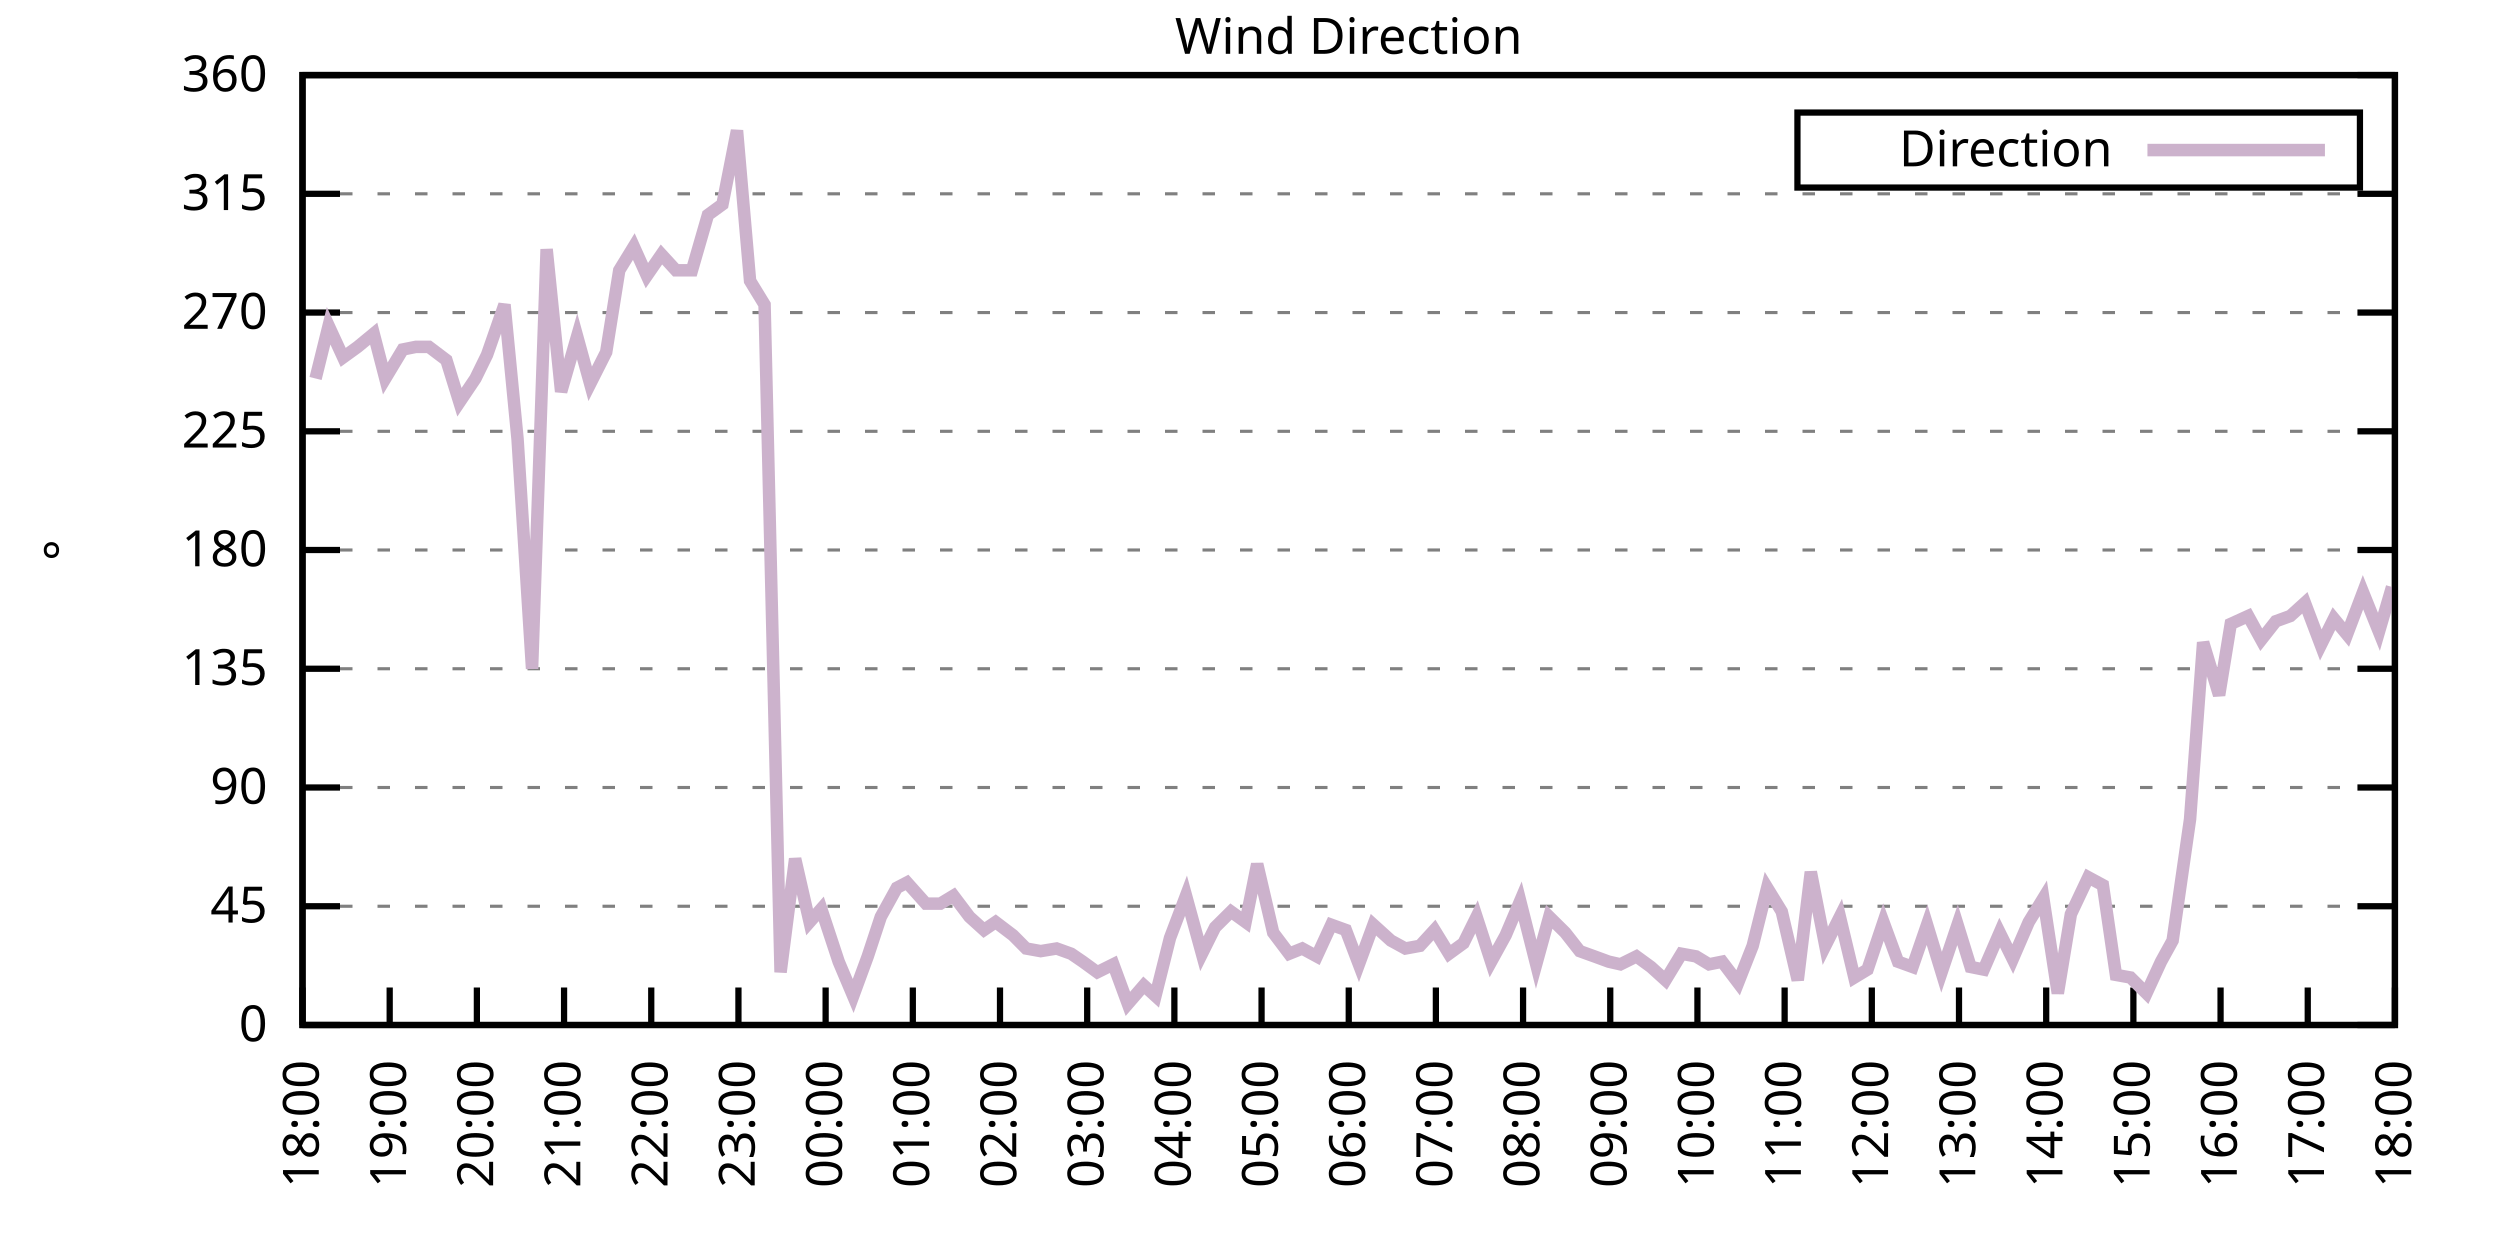
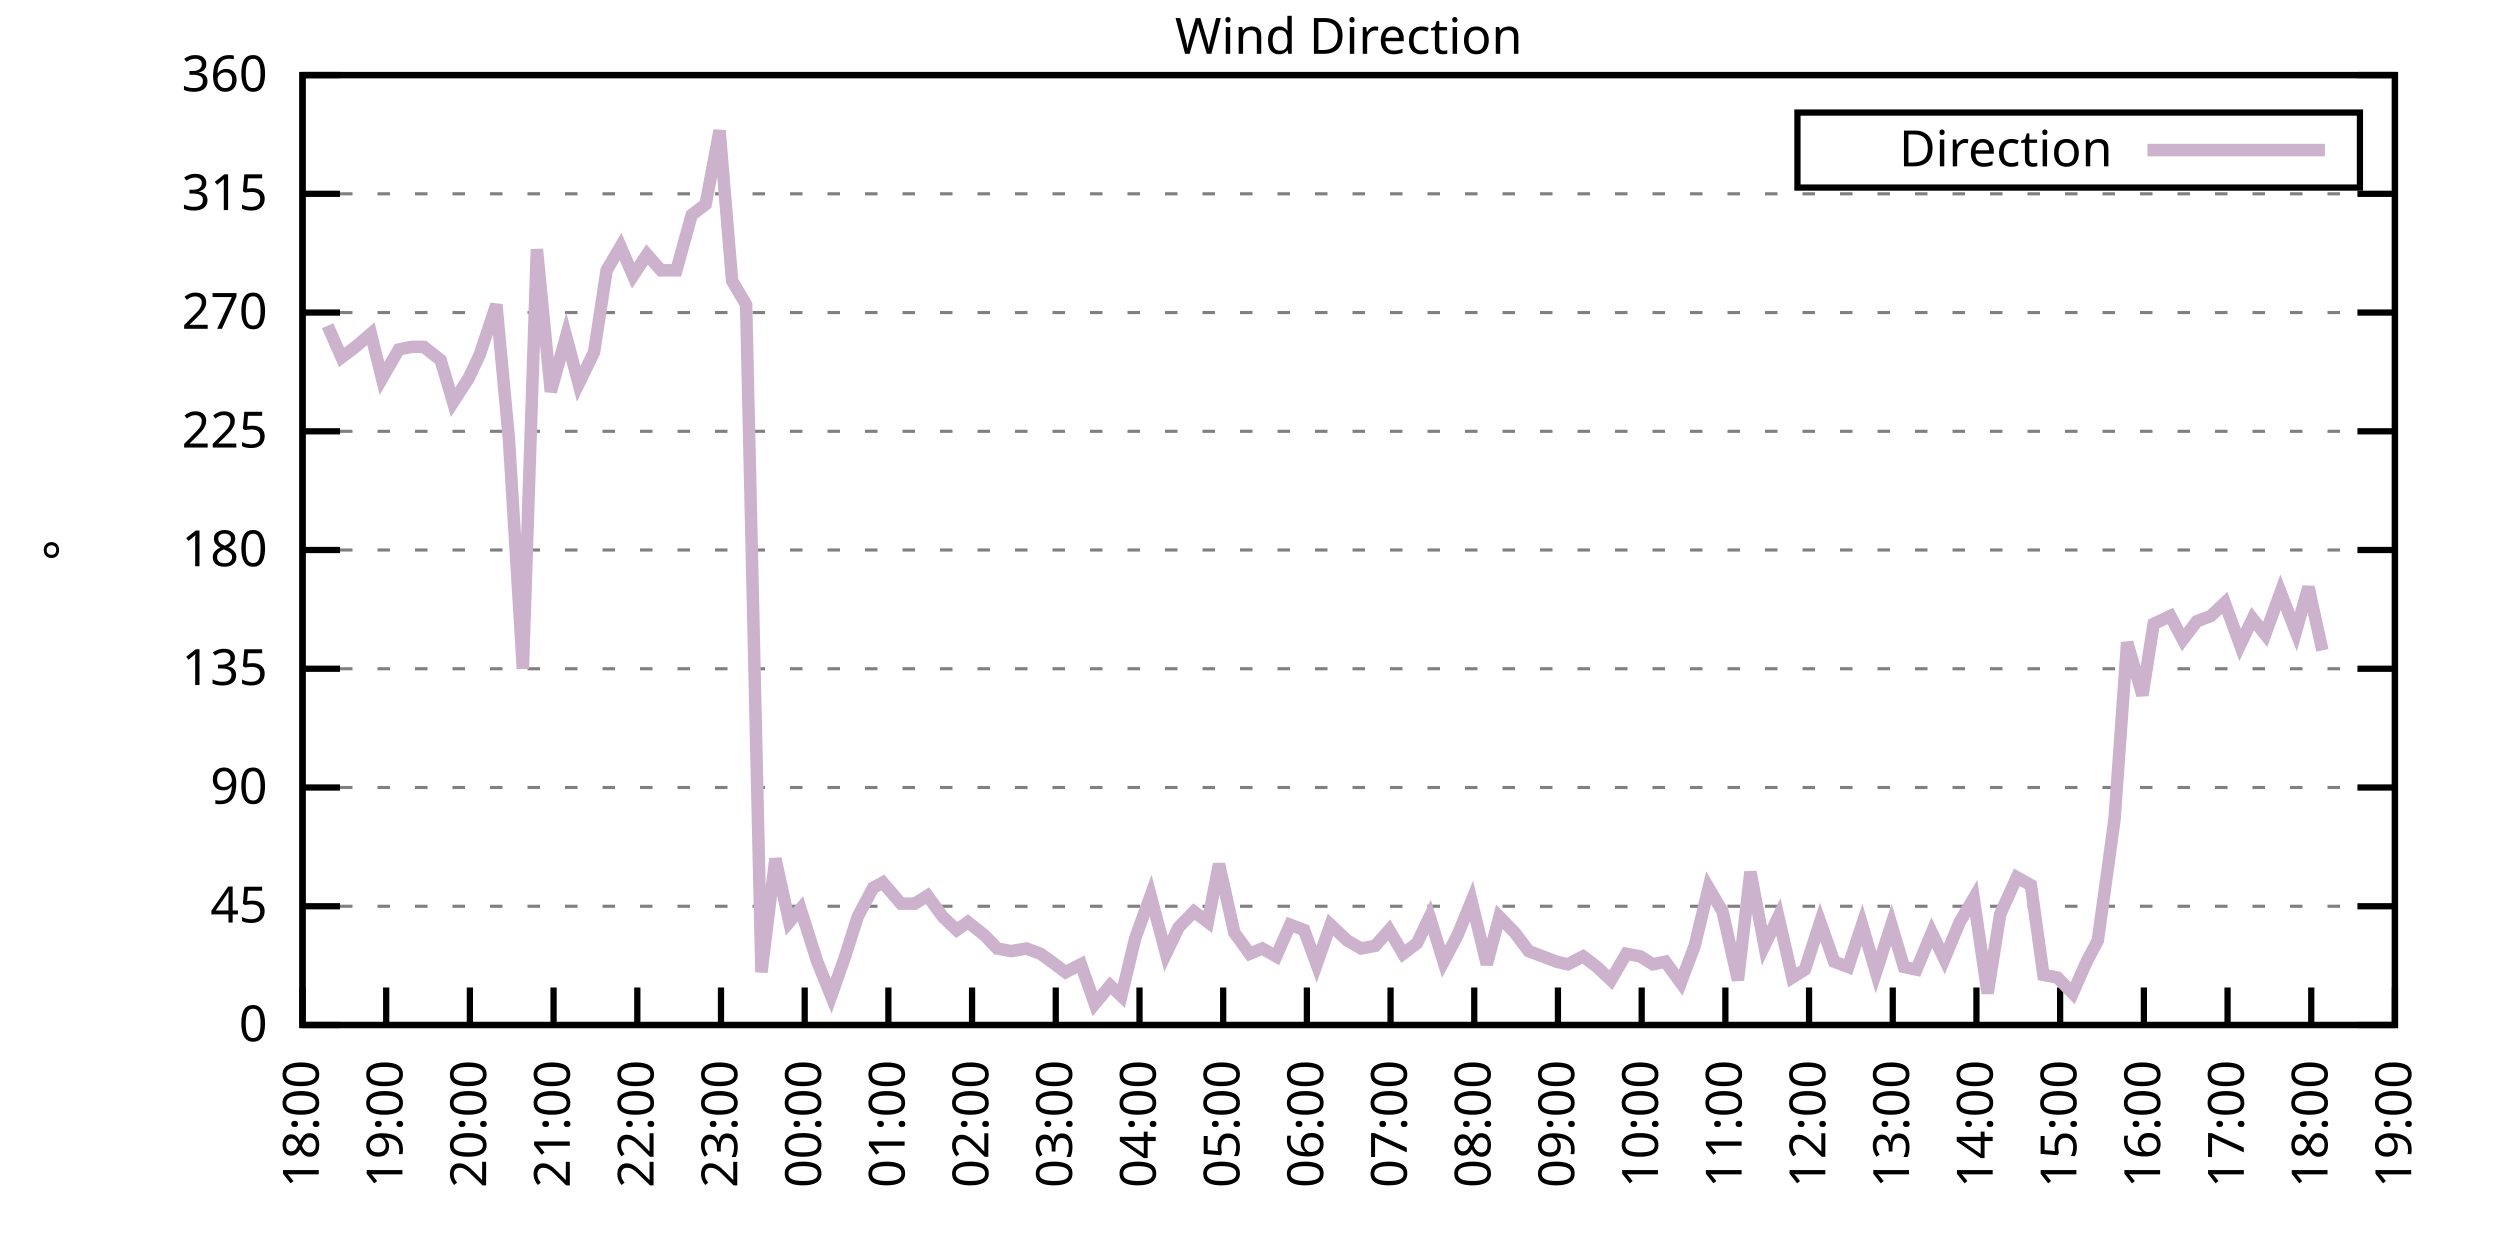
<svg xmlns="http://www.w3.org/2000/svg" xmlns:xlink="http://www.w3.org/1999/xlink" width="400" height="200" viewBox="0 0 400 200">
  <g id="gnuplot_canvas">
    <rect x="0" y="0" width="400" height="200" fill="none" />
    <defs>
      <circle id="gpDot" r="0.5" stroke-width="0.5" stroke="currentColor" />
      <path id="gpPt0" stroke-width="0.333" stroke="currentColor" d="M-1,0 h2 M0,-1 v2" />
      <path id="gpPt1" stroke-width="0.333" stroke="currentColor" d="M-1,-1 L1,1 M1,-1 L-1,1" />
      <path id="gpPt2" stroke-width="0.333" stroke="currentColor" d="M-1,0 L1,0 M0,-1 L0,1 M-1,-1 L1,1 M-1,1 L1,-1" />
      <rect id="gpPt3" stroke-width="0.333" stroke="currentColor" x="-1" y="-1" width="2" height="2" />
      <rect id="gpPt4" stroke-width="0.333" stroke="currentColor" fill="currentColor" x="-1" y="-1" width="2" height="2" />
      <circle id="gpPt5" stroke-width="0.333" stroke="currentColor" cx="0" cy="0" r="1" />
      <use xlink:href="#gpPt5" id="gpPt6" fill="currentColor" stroke="none" />
      <path id="gpPt7" stroke-width="0.333" stroke="currentColor" d="M0,-1.33 L-1.33,0.67 L1.33,0.67 z" />
      <use xlink:href="#gpPt7" id="gpPt8" fill="currentColor" stroke="none" />
      <use xlink:href="#gpPt7" id="gpPt9" stroke="currentColor" transform="rotate(180)" />
      <use xlink:href="#gpPt9" id="gpPt10" fill="currentColor" stroke="none" />
      <use xlink:href="#gpPt3" id="gpPt11" stroke="currentColor" transform="rotate(45)" />
      <use xlink:href="#gpPt11" id="gpPt12" fill="currentColor" stroke="none" />
      <path id="gpPt13" stroke-width="0.333" stroke="currentColor" d="M0,1.330 L1.265,0.411 L0.782,-1.067 L-0.782,-1.076 L-1.265,0.411 z" />
      <use xlink:href="#gpPt13" id="gpPt14" fill="currentColor" stroke="none" />
      <filter id="textbox" filterUnits="objectBoundingBox" x="0" y="0" height="1" width="1">
        <feFlood flood-color="white" flood-opacity="1" result="bgnd" />
        <feComposite in="SourceGraphic" in2="bgnd" operator="atop" />
      </filter>
      <filter id="greybox" filterUnits="objectBoundingBox" x="0" y="0" height="1" width="1">
        <feFlood flood-color="lightgrey" flood-opacity="1" result="grey" />
        <feComposite in="SourceGraphic" in2="grey" operator="atop" />
      </filter>
    </defs>
    <g fill="none" color="white" stroke="currentColor" stroke-width="1.00" stroke-linecap="butt" stroke-linejoin="miter">
</g>
    <g fill="none" color="black" stroke="currentColor" stroke-width="1.00" stroke-linecap="butt" stroke-linejoin="miter">
      <g stroke="none" shape-rendering="crispEdges">
        <polygon fill="rgb(255, 255, 255)" points="48.40,164.00 383.18,164.00 383.18,12.02 48.40,12.02 " />
      </g>
    </g>
    <g fill="none" color="black" stroke="currentColor" stroke-width="1.00" stroke-linecap="butt" stroke-linejoin="miter">
</g>
    <g fill="none" color="black" stroke="black" stroke-width="0.50" stroke-linecap="butt" stroke-linejoin="miter">
</g>
    <g fill="none" color="gray" stroke="currentColor" stroke-width="0.50" stroke-linecap="butt" stroke-linejoin="miter">
      <path stroke="gray" stroke-dasharray="2,4" class="gridline" d="M48.40,164.00 L383.19,164.00  " />
    </g>
    <g fill="none" color="gray" stroke="gray" stroke-width="1.00" stroke-linecap="butt" stroke-linejoin="miter">
</g>
    <g fill="none" color="black" stroke="currentColor" stroke-width="1.00" stroke-linecap="butt" stroke-linejoin="miter">
      <path stroke="black" d="M48.40,164.00 L54.40,164.00 M383.19,164.00 L377.19,164.00  " />
      <g transform="translate(42.80,166.60)" stroke="none" fill="black" font-family="Sans" font-size="8.00" text-anchor="end">
        <text>
          <tspan font-family="Sans"> 0</tspan>
        </text>
      </g>
    </g>
    <g fill="none" color="black" stroke="currentColor" stroke-width="1.00" stroke-linecap="butt" stroke-linejoin="miter">
</g>
    <g fill="none" color="black" stroke="black" stroke-width="0.50" stroke-linecap="butt" stroke-linejoin="miter">
</g>
    <g fill="none" color="gray" stroke="currentColor" stroke-width="0.50" stroke-linecap="butt" stroke-linejoin="miter">
      <path stroke="gray" stroke-dasharray="2,4" class="gridline" d="M48.40,145.00 L383.19,145.00  " />
    </g>
    <g fill="none" color="gray" stroke="gray" stroke-width="1.00" stroke-linecap="butt" stroke-linejoin="miter">
</g>
    <g fill="none" color="black" stroke="currentColor" stroke-width="1.00" stroke-linecap="butt" stroke-linejoin="miter">
      <path stroke="black" d="M48.40,145.00 L54.40,145.00 M383.19,145.00 L377.19,145.00  " />
      <g transform="translate(42.80,147.60)" stroke="none" fill="black" font-family="Sans" font-size="8.00" text-anchor="end">
        <text>
          <tspan font-family="Sans"> 45</tspan>
        </text>
      </g>
    </g>
    <g fill="none" color="black" stroke="currentColor" stroke-width="1.00" stroke-linecap="butt" stroke-linejoin="miter">
</g>
    <g fill="none" color="black" stroke="black" stroke-width="0.50" stroke-linecap="butt" stroke-linejoin="miter">
</g>
    <g fill="none" color="gray" stroke="currentColor" stroke-width="0.50" stroke-linecap="butt" stroke-linejoin="miter">
      <path stroke="gray" stroke-dasharray="2,4" class="gridline" d="M48.40,126.00 L383.19,126.00  " />
    </g>
    <g fill="none" color="gray" stroke="gray" stroke-width="1.00" stroke-linecap="butt" stroke-linejoin="miter">
</g>
    <g fill="none" color="black" stroke="currentColor" stroke-width="1.00" stroke-linecap="butt" stroke-linejoin="miter">
      <path stroke="black" d="M48.40,126.00 L54.40,126.00 M383.19,126.00 L377.19,126.00  " />
      <g transform="translate(42.80,128.60)" stroke="none" fill="black" font-family="Sans" font-size="8.00" text-anchor="end">
        <text>
          <tspan font-family="Sans"> 90</tspan>
        </text>
      </g>
    </g>
    <g fill="none" color="black" stroke="currentColor" stroke-width="1.00" stroke-linecap="butt" stroke-linejoin="miter">
</g>
    <g fill="none" color="black" stroke="black" stroke-width="0.50" stroke-linecap="butt" stroke-linejoin="miter">
</g>
    <g fill="none" color="gray" stroke="currentColor" stroke-width="0.50" stroke-linecap="butt" stroke-linejoin="miter">
      <path stroke="gray" stroke-dasharray="2,4" class="gridline" d="M48.40,107.00 L383.19,107.00  " />
    </g>
    <g fill="none" color="gray" stroke="gray" stroke-width="1.00" stroke-linecap="butt" stroke-linejoin="miter">
</g>
    <g fill="none" color="black" stroke="currentColor" stroke-width="1.00" stroke-linecap="butt" stroke-linejoin="miter">
      <path stroke="black" d="M48.40,107.00 L54.40,107.00 M383.19,107.00 L377.19,107.00  " />
      <g transform="translate(42.80,109.60)" stroke="none" fill="black" font-family="Sans" font-size="8.00" text-anchor="end">
        <text>
          <tspan font-family="Sans"> 135</tspan>
        </text>
      </g>
    </g>
    <g fill="none" color="black" stroke="currentColor" stroke-width="1.00" stroke-linecap="butt" stroke-linejoin="miter">
</g>
    <g fill="none" color="black" stroke="black" stroke-width="0.50" stroke-linecap="butt" stroke-linejoin="miter">
</g>
    <g fill="none" color="gray" stroke="currentColor" stroke-width="0.50" stroke-linecap="butt" stroke-linejoin="miter">
      <path stroke="gray" stroke-dasharray="2,4" class="gridline" d="M48.40,88.00 L383.19,88.00  " />
    </g>
    <g fill="none" color="gray" stroke="gray" stroke-width="1.00" stroke-linecap="butt" stroke-linejoin="miter">
</g>
    <g fill="none" color="black" stroke="currentColor" stroke-width="1.00" stroke-linecap="butt" stroke-linejoin="miter">
      <path stroke="black" d="M48.40,88.00 L54.40,88.00 M383.19,88.00 L377.19,88.00  " />
      <g transform="translate(42.80,90.60)" stroke="none" fill="black" font-family="Sans" font-size="8.00" text-anchor="end">
        <text>
          <tspan font-family="Sans"> 180</tspan>
        </text>
      </g>
    </g>
    <g fill="none" color="black" stroke="currentColor" stroke-width="1.00" stroke-linecap="butt" stroke-linejoin="miter">
</g>
    <g fill="none" color="black" stroke="black" stroke-width="0.50" stroke-linecap="butt" stroke-linejoin="miter">
</g>
    <g fill="none" color="gray" stroke="currentColor" stroke-width="0.50" stroke-linecap="butt" stroke-linejoin="miter">
      <path stroke="gray" stroke-dasharray="2,4" class="gridline" d="M48.40,69.01 L383.19,69.01  " />
    </g>
    <g fill="none" color="gray" stroke="gray" stroke-width="1.00" stroke-linecap="butt" stroke-linejoin="miter">
</g>
    <g fill="none" color="black" stroke="currentColor" stroke-width="1.00" stroke-linecap="butt" stroke-linejoin="miter">
      <path stroke="black" d="M48.40,69.01 L54.40,69.01 M383.19,69.01 L377.19,69.01  " />
      <g transform="translate(42.80,71.61)" stroke="none" fill="black" font-family="Sans" font-size="8.00" text-anchor="end">
        <text>
          <tspan font-family="Sans"> 225</tspan>
        </text>
      </g>
    </g>
    <g fill="none" color="black" stroke="currentColor" stroke-width="1.00" stroke-linecap="butt" stroke-linejoin="miter">
</g>
    <g fill="none" color="black" stroke="black" stroke-width="0.50" stroke-linecap="butt" stroke-linejoin="miter">
</g>
    <g fill="none" color="gray" stroke="currentColor" stroke-width="0.50" stroke-linecap="butt" stroke-linejoin="miter">
      <path stroke="gray" stroke-dasharray="2,4" class="gridline" d="M48.40,50.01 L383.19,50.01  " />
    </g>
    <g fill="none" color="gray" stroke="gray" stroke-width="1.00" stroke-linecap="butt" stroke-linejoin="miter">
</g>
    <g fill="none" color="black" stroke="currentColor" stroke-width="1.00" stroke-linecap="butt" stroke-linejoin="miter">
      <path stroke="black" d="M48.40,50.01 L54.40,50.01 M383.19,50.01 L377.19,50.01  " />
      <g transform="translate(42.80,52.61)" stroke="none" fill="black" font-family="Sans" font-size="8.00" text-anchor="end">
        <text>
          <tspan font-family="Sans"> 270</tspan>
        </text>
      </g>
    </g>
    <g fill="none" color="black" stroke="currentColor" stroke-width="1.00" stroke-linecap="butt" stroke-linejoin="miter">
</g>
    <g fill="none" color="black" stroke="black" stroke-width="0.50" stroke-linecap="butt" stroke-linejoin="miter">
</g>
    <g fill="none" color="gray" stroke="currentColor" stroke-width="0.50" stroke-linecap="butt" stroke-linejoin="miter">
      <path stroke="gray" stroke-dasharray="2,4" class="gridline" d="M48.40,31.01 L383.19,31.01  " />
    </g>
    <g fill="none" color="gray" stroke="gray" stroke-width="1.00" stroke-linecap="butt" stroke-linejoin="miter">
</g>
    <g fill="none" color="black" stroke="currentColor" stroke-width="1.00" stroke-linecap="butt" stroke-linejoin="miter">
      <path stroke="black" d="M48.40,31.01 L54.40,31.01 M383.19,31.01 L377.19,31.01  " />
      <g transform="translate(42.80,33.61)" stroke="none" fill="black" font-family="Sans" font-size="8.00" text-anchor="end">
        <text>
          <tspan font-family="Sans"> 315</tspan>
        </text>
      </g>
    </g>
    <g fill="none" color="black" stroke="currentColor" stroke-width="1.00" stroke-linecap="butt" stroke-linejoin="miter">
</g>
    <g fill="none" color="black" stroke="black" stroke-width="0.50" stroke-linecap="butt" stroke-linejoin="miter">
</g>
    <g fill="none" color="gray" stroke="currentColor" stroke-width="0.50" stroke-linecap="butt" stroke-linejoin="miter">
      <path stroke="gray" stroke-dasharray="2,4" class="gridline" d="M48.40,12.01 L383.19,12.01  " />
    </g>
    <g fill="none" color="gray" stroke="gray" stroke-width="1.00" stroke-linecap="butt" stroke-linejoin="miter">
</g>
    <g fill="none" color="black" stroke="currentColor" stroke-width="1.00" stroke-linecap="butt" stroke-linejoin="miter">
      <path stroke="black" d="M48.40,12.01 L54.40,12.01 M383.19,12.01 L377.19,12.01  " />
      <g transform="translate(42.80,14.61)" stroke="none" fill="black" font-family="Sans" font-size="8.00" text-anchor="end">
        <text>
          <tspan font-family="Sans"> 360</tspan>
        </text>
      </g>
    </g>
    <g fill="none" color="black" stroke="currentColor" stroke-width="1.00" stroke-linecap="butt" stroke-linejoin="miter">
      <path stroke="black" d="M48.40,164.00 L48.40,158.00  " />
      <g transform="translate(51.00,169.60) rotate(270.00)" stroke="none" fill="black" font-family="Sans" font-size="8.00" text-anchor="end">
        <text>
          <tspan font-family="Sans">18:00</tspan>
        </text>
      </g>
    </g>
    <g fill="none" color="black" stroke="currentColor" stroke-width="1.00" stroke-linecap="butt" stroke-linejoin="miter">
-       <path stroke="black" d="M62.35,164.00 L62.35,158.00  " />
-       <g transform="translate(64.95,169.60) rotate(270.00)" stroke="none" fill="black" font-family="Sans" font-size="8.00" text-anchor="end">
+       <path stroke="black" d="M61.79,164.00 L61.79,158.00  " />
+       <g transform="translate(64.39,169.60) rotate(270.00)" stroke="none" fill="black" font-family="Sans" font-size="8.00" text-anchor="end">
        <text>
          <tspan font-family="Sans">19:00</tspan>
        </text>
      </g>
    </g>
    <g fill="none" color="black" stroke="currentColor" stroke-width="1.00" stroke-linecap="butt" stroke-linejoin="miter">
-       <path stroke="black" d="M76.30,164.00 L76.30,158.00  " />
-       <g transform="translate(78.90,169.60) rotate(270.00)" stroke="none" fill="black" font-family="Sans" font-size="8.00" text-anchor="end">
+       <path stroke="black" d="M75.18,164.00 L75.18,158.00  " />
+       <g transform="translate(77.78,169.60) rotate(270.00)" stroke="none" fill="black" font-family="Sans" font-size="8.00" text-anchor="end">
        <text>
          <tspan font-family="Sans">20:00</tspan>
        </text>
      </g>
    </g>
    <g fill="none" color="black" stroke="currentColor" stroke-width="1.00" stroke-linecap="butt" stroke-linejoin="miter">
-       <path stroke="black" d="M90.25,164.00 L90.25,158.00  " />
-       <g transform="translate(92.85,169.60) rotate(270.00)" stroke="none" fill="black" font-family="Sans" font-size="8.00" text-anchor="end">
+       <path stroke="black" d="M88.57,164.00 L88.57,158.00  " />
+       <g transform="translate(91.17,169.60) rotate(270.00)" stroke="none" fill="black" font-family="Sans" font-size="8.00" text-anchor="end">
        <text>
          <tspan font-family="Sans">21:00</tspan>
        </text>
      </g>
    </g>
    <g fill="none" color="black" stroke="currentColor" stroke-width="1.00" stroke-linecap="butt" stroke-linejoin="miter">
-       <path stroke="black" d="M104.20,164.00 L104.20,158.00  " />
-       <g transform="translate(106.80,169.60) rotate(270.00)" stroke="none" fill="black" font-family="Sans" font-size="8.00" text-anchor="end">
+       <path stroke="black" d="M101.97,164.00 L101.97,158.00  " />
+       <g transform="translate(104.57,169.60) rotate(270.00)" stroke="none" fill="black" font-family="Sans" font-size="8.00" text-anchor="end">
        <text>
          <tspan font-family="Sans">22:00</tspan>
        </text>
      </g>
    </g>
    <g fill="none" color="black" stroke="currentColor" stroke-width="1.00" stroke-linecap="butt" stroke-linejoin="miter">
-       <path stroke="black" d="M118.15,164.00 L118.15,158.00  " />
-       <g transform="translate(120.75,169.60) rotate(270.00)" stroke="none" fill="black" font-family="Sans" font-size="8.00" text-anchor="end">
+       <path stroke="black" d="M115.36,164.00 L115.36,158.00  " />
+       <g transform="translate(117.96,169.60) rotate(270.00)" stroke="none" fill="black" font-family="Sans" font-size="8.00" text-anchor="end">
        <text>
          <tspan font-family="Sans">23:00</tspan>
        </text>
      </g>
    </g>
    <g fill="none" color="black" stroke="currentColor" stroke-width="1.00" stroke-linecap="butt" stroke-linejoin="miter">
-       <path stroke="black" d="M132.10,164.00 L132.10,158.00  " />
-       <g transform="translate(134.70,169.60) rotate(270.00)" stroke="none" fill="black" font-family="Sans" font-size="8.00" text-anchor="end">
+       <path stroke="black" d="M128.75,164.00 L128.75,158.00  " />
+       <g transform="translate(131.35,169.60) rotate(270.00)" stroke="none" fill="black" font-family="Sans" font-size="8.00" text-anchor="end">
        <text>
          <tspan font-family="Sans">00:00</tspan>
        </text>
      </g>
    </g>
    <g fill="none" color="black" stroke="currentColor" stroke-width="1.00" stroke-linecap="butt" stroke-linejoin="miter">
-       <path stroke="black" d="M146.05,164.00 L146.05,158.00  " />
-       <g transform="translate(148.65,169.60) rotate(270.00)" stroke="none" fill="black" font-family="Sans" font-size="8.00" text-anchor="end">
+       <path stroke="black" d="M142.14,164.00 L142.14,158.00  " />
+       <g transform="translate(144.74,169.60) rotate(270.00)" stroke="none" fill="black" font-family="Sans" font-size="8.00" text-anchor="end">
        <text>
          <tspan font-family="Sans">01:00</tspan>
        </text>
      </g>
    </g>
    <g fill="none" color="black" stroke="currentColor" stroke-width="1.00" stroke-linecap="butt" stroke-linejoin="miter">
-       <path stroke="black" d="M160.00,164.00 L160.00,158.00  " />
-       <g transform="translate(162.60,169.60) rotate(270.00)" stroke="none" fill="black" font-family="Sans" font-size="8.00" text-anchor="end">
+       <path stroke="black" d="M155.53,164.00 L155.53,158.00  " />
+       <g transform="translate(158.13,169.60) rotate(270.00)" stroke="none" fill="black" font-family="Sans" font-size="8.00" text-anchor="end">
        <text>
          <tspan font-family="Sans">02:00</tspan>
        </text>
      </g>
    </g>
    <g fill="none" color="black" stroke="currentColor" stroke-width="1.00" stroke-linecap="butt" stroke-linejoin="miter">
-       <path stroke="black" d="M173.95,164.00 L173.95,158.00  " />
-       <g transform="translate(176.55,169.60) rotate(270.00)" stroke="none" fill="black" font-family="Sans" font-size="8.00" text-anchor="end">
+       <path stroke="black" d="M168.92,164.00 L168.92,158.00  " />
+       <g transform="translate(171.52,169.60) rotate(270.00)" stroke="none" fill="black" font-family="Sans" font-size="8.00" text-anchor="end">
        <text>
          <tspan font-family="Sans">03:00</tspan>
        </text>
      </g>
    </g>
    <g fill="none" color="black" stroke="currentColor" stroke-width="1.00" stroke-linecap="butt" stroke-linejoin="miter">
-       <path stroke="black" d="M187.90,164.00 L187.90,158.00  " />
-       <g transform="translate(190.50,169.60) rotate(270.00)" stroke="none" fill="black" font-family="Sans" font-size="8.00" text-anchor="end">
+       <path stroke="black" d="M182.32,164.00 L182.32,158.00  " />
+       <g transform="translate(184.92,169.60) rotate(270.00)" stroke="none" fill="black" font-family="Sans" font-size="8.00" text-anchor="end">
        <text>
          <tspan font-family="Sans">04:00</tspan>
        </text>
      </g>
    </g>
    <g fill="none" color="black" stroke="currentColor" stroke-width="1.00" stroke-linecap="butt" stroke-linejoin="miter">
-       <path stroke="black" d="M201.85,164.00 L201.85,158.00  " />
-       <g transform="translate(204.45,169.60) rotate(270.00)" stroke="none" fill="black" font-family="Sans" font-size="8.00" text-anchor="end">
+       <path stroke="black" d="M195.71,164.00 L195.71,158.00  " />
+       <g transform="translate(198.31,169.60) rotate(270.00)" stroke="none" fill="black" font-family="Sans" font-size="8.00" text-anchor="end">
        <text>
          <tspan font-family="Sans">05:00</tspan>
        </text>
      </g>
    </g>
    <g fill="none" color="black" stroke="currentColor" stroke-width="1.00" stroke-linecap="butt" stroke-linejoin="miter">
-       <path stroke="black" d="M215.80,164.00 L215.80,158.00  " />
-       <g transform="translate(218.40,169.60) rotate(270.00)" stroke="none" fill="black" font-family="Sans" font-size="8.00" text-anchor="end">
+       <path stroke="black" d="M209.10,164.00 L209.10,158.00  " />
+       <g transform="translate(211.70,169.60) rotate(270.00)" stroke="none" fill="black" font-family="Sans" font-size="8.00" text-anchor="end">
        <text>
          <tspan font-family="Sans">06:00</tspan>
        </text>
      </g>
    </g>
    <g fill="none" color="black" stroke="currentColor" stroke-width="1.00" stroke-linecap="butt" stroke-linejoin="miter">
-       <path stroke="black" d="M229.74,164.00 L229.74,158.00  " />
-       <g transform="translate(232.34,169.60) rotate(270.00)" stroke="none" fill="black" font-family="Sans" font-size="8.00" text-anchor="end">
+       <path stroke="black" d="M222.49,164.00 L222.49,158.00  " />
+       <g transform="translate(225.09,169.60) rotate(270.00)" stroke="none" fill="black" font-family="Sans" font-size="8.00" text-anchor="end">
        <text>
          <tspan font-family="Sans">07:00</tspan>
        </text>
      </g>
    </g>
    <g fill="none" color="black" stroke="currentColor" stroke-width="1.00" stroke-linecap="butt" stroke-linejoin="miter">
-       <path stroke="black" d="M243.69,164.00 L243.69,158.00  " />
-       <g transform="translate(246.29,169.60) rotate(270.00)" stroke="none" fill="black" font-family="Sans" font-size="8.00" text-anchor="end">
+       <path stroke="black" d="M235.88,164.00 L235.88,158.00  " />
+       <g transform="translate(238.48,169.60) rotate(270.00)" stroke="none" fill="black" font-family="Sans" font-size="8.00" text-anchor="end">
        <text>
          <tspan font-family="Sans">08:00</tspan>
        </text>
      </g>
    </g>
    <g fill="none" color="black" stroke="currentColor" stroke-width="1.00" stroke-linecap="butt" stroke-linejoin="miter">
-       <path stroke="black" d="M257.64,164.00 L257.64,158.00  " />
-       <g transform="translate(260.24,169.60) rotate(270.00)" stroke="none" fill="black" font-family="Sans" font-size="8.00" text-anchor="end">
+       <path stroke="black" d="M249.27,164.00 L249.27,158.00  " />
+       <g transform="translate(251.87,169.60) rotate(270.00)" stroke="none" fill="black" font-family="Sans" font-size="8.00" text-anchor="end">
        <text>
          <tspan font-family="Sans">09:00</tspan>
        </text>
      </g>
    </g>
    <g fill="none" color="black" stroke="currentColor" stroke-width="1.00" stroke-linecap="butt" stroke-linejoin="miter">
-       <path stroke="black" d="M271.59,164.00 L271.59,158.00  " />
-       <g transform="translate(274.19,169.60) rotate(270.00)" stroke="none" fill="black" font-family="Sans" font-size="8.00" text-anchor="end">
+       <path stroke="black" d="M262.67,164.00 L262.67,158.00  " />
+       <g transform="translate(265.27,169.60) rotate(270.00)" stroke="none" fill="black" font-family="Sans" font-size="8.00" text-anchor="end">
        <text>
          <tspan font-family="Sans">10:00</tspan>
        </text>
      </g>
    </g>
    <g fill="none" color="black" stroke="currentColor" stroke-width="1.00" stroke-linecap="butt" stroke-linejoin="miter">
-       <path stroke="black" d="M285.54,164.00 L285.54,158.00  " />
-       <g transform="translate(288.14,169.60) rotate(270.00)" stroke="none" fill="black" font-family="Sans" font-size="8.00" text-anchor="end">
+       <path stroke="black" d="M276.06,164.00 L276.06,158.00  " />
+       <g transform="translate(278.66,169.60) rotate(270.00)" stroke="none" fill="black" font-family="Sans" font-size="8.00" text-anchor="end">
        <text>
          <tspan font-family="Sans">11:00</tspan>
        </text>
      </g>
    </g>
    <g fill="none" color="black" stroke="currentColor" stroke-width="1.00" stroke-linecap="butt" stroke-linejoin="miter">
-       <path stroke="black" d="M299.49,164.00 L299.49,158.00  " />
-       <g transform="translate(302.09,169.60) rotate(270.00)" stroke="none" fill="black" font-family="Sans" font-size="8.00" text-anchor="end">
+       <path stroke="black" d="M289.45,164.00 L289.45,158.00  " />
+       <g transform="translate(292.05,169.60) rotate(270.00)" stroke="none" fill="black" font-family="Sans" font-size="8.00" text-anchor="end">
        <text>
          <tspan font-family="Sans">12:00</tspan>
        </text>
      </g>
    </g>
    <g fill="none" color="black" stroke="currentColor" stroke-width="1.00" stroke-linecap="butt" stroke-linejoin="miter">
-       <path stroke="black" d="M313.44,164.00 L313.44,158.00  " />
-       <g transform="translate(316.04,169.60) rotate(270.00)" stroke="none" fill="black" font-family="Sans" font-size="8.00" text-anchor="end">
+       <path stroke="black" d="M302.84,164.00 L302.84,158.00  " />
+       <g transform="translate(305.44,169.60) rotate(270.00)" stroke="none" fill="black" font-family="Sans" font-size="8.00" text-anchor="end">
        <text>
          <tspan font-family="Sans">13:00</tspan>
        </text>
      </g>
    </g>
    <g fill="none" color="black" stroke="currentColor" stroke-width="1.00" stroke-linecap="butt" stroke-linejoin="miter">
-       <path stroke="black" d="M327.39,164.00 L327.39,158.00  " />
-       <g transform="translate(329.99,169.60) rotate(270.00)" stroke="none" fill="black" font-family="Sans" font-size="8.00" text-anchor="end">
+       <path stroke="black" d="M316.23,164.00 L316.23,158.00  " />
+       <g transform="translate(318.83,169.60) rotate(270.00)" stroke="none" fill="black" font-family="Sans" font-size="8.00" text-anchor="end">
        <text>
          <tspan font-family="Sans">14:00</tspan>
        </text>
      </g>
    </g>
    <g fill="none" color="black" stroke="currentColor" stroke-width="1.00" stroke-linecap="butt" stroke-linejoin="miter">
-       <path stroke="black" d="M341.34,164.00 L341.34,158.00  " />
-       <g transform="translate(343.94,169.60) rotate(270.00)" stroke="none" fill="black" font-family="Sans" font-size="8.00" text-anchor="end">
+       <path stroke="black" d="M329.62,164.00 L329.62,158.00  " />
+       <g transform="translate(332.22,169.60) rotate(270.00)" stroke="none" fill="black" font-family="Sans" font-size="8.00" text-anchor="end">
        <text>
          <tspan font-family="Sans">15:00</tspan>
        </text>
      </g>
    </g>
    <g fill="none" color="black" stroke="currentColor" stroke-width="1.00" stroke-linecap="butt" stroke-linejoin="miter">
-       <path stroke="black" d="M355.29,164.00 L355.29,158.00  " />
-       <g transform="translate(357.89,169.60) rotate(270.00)" stroke="none" fill="black" font-family="Sans" font-size="8.00" text-anchor="end">
+       <path stroke="black" d="M343.02,164.00 L343.02,158.00  " />
+       <g transform="translate(345.62,169.60) rotate(270.00)" stroke="none" fill="black" font-family="Sans" font-size="8.00" text-anchor="end">
        <text>
          <tspan font-family="Sans">16:00</tspan>
        </text>
      </g>
    </g>
    <g fill="none" color="black" stroke="currentColor" stroke-width="1.00" stroke-linecap="butt" stroke-linejoin="miter">
-       <path stroke="black" d="M369.24,164.00 L369.24,158.00  " />
-       <g transform="translate(371.84,169.60) rotate(270.00)" stroke="none" fill="black" font-family="Sans" font-size="8.00" text-anchor="end">
+       <path stroke="black" d="M356.41,164.00 L356.41,158.00  " />
+       <g transform="translate(359.01,169.60) rotate(270.00)" stroke="none" fill="black" font-family="Sans" font-size="8.00" text-anchor="end">
        <text>
          <tspan font-family="Sans">17:00</tspan>
+         </text>
+       </g>
+     </g>
+     <g fill="none" color="black" stroke="currentColor" stroke-width="1.00" stroke-linecap="butt" stroke-linejoin="miter">
+       <path stroke="black" d="M369.80,164.00 L369.80,158.00  " />
+       <g transform="translate(372.40,169.60) rotate(270.00)" stroke="none" fill="black" font-family="Sans" font-size="8.00" text-anchor="end">
+         <text>
+           <tspan font-family="Sans">18:00</tspan>
        </text>
      </g>
    </g>
    <g fill="none" color="black" stroke="currentColor" stroke-width="1.00" stroke-linecap="butt" stroke-linejoin="miter">
      <path stroke="black" d="M383.19,164.00 L383.19,158.00  " />
      <g transform="translate(385.79,169.60) rotate(270.00)" stroke="none" fill="black" font-family="Sans" font-size="8.00" text-anchor="end">
        <text>
-           <tspan font-family="Sans">18:00</tspan>
+           <tspan font-family="Sans">19:00</tspan>
        </text>
      </g>
    </g>
    <g fill="none" color="black" stroke="currentColor" stroke-width="1.00" stroke-linecap="butt" stroke-linejoin="miter">
</g>
    <g fill="none" color="black" stroke="currentColor" stroke-width="1.00" stroke-linecap="butt" stroke-linejoin="miter">
      <path stroke="black" d="M48.40,12.01 L48.40,164.00 L383.19,164.00 L383.19,12.01 L48.40,12.01 Z  " />
    </g>
    <g fill="none" color="black" stroke="currentColor" stroke-width="1.00" stroke-linecap="butt" stroke-linejoin="miter">
</g>
    <g fill="none" color="black" stroke="currentColor" stroke-width="1.00" stroke-linecap="butt" stroke-linejoin="miter">
      <path stroke="black" d="M287.59,30.01 L287.59,18.01 L377.59,18.01 L377.59,30.01 L287.59,30.01 Z  " />
    </g>
    <g id="Wind_direction_plot_1">
      <g fill="none" color="white" stroke="black" stroke-width="2.00" stroke-linecap="butt" stroke-linejoin="miter">
</g>
      <g fill="none" color="black" stroke="currentColor" stroke-width="2.00" stroke-linecap="butt" stroke-linejoin="miter">
        <g transform="translate(337.99,26.61)" stroke="none" fill="black" font-family="Sans" font-size="8.00" text-anchor="end">
          <text>
            <tspan font-family="Sans">Direction</tspan>
          </text>
        </g>
      </g>
      <g fill="none" color="black" stroke="currentColor" stroke-width="2.00" stroke-linecap="butt" stroke-linejoin="miter">
-         <path stroke="rgb(204, 178, 204)" d="M343.59,24.01 L371.99,24.01 M50.49,60.56 L52.58,52.12 L54.91,57.18 L57.23,55.50 L59.79,53.39 L61.65,60.56   L64.44,55.92 L66.53,55.50 L68.63,55.50 L71.42,57.61 L73.51,64.36 L76.07,60.56 L77.93,56.76 L80.72,48.74   L82.81,70.27 L85.13,107.00 L87.46,39.87 L89.78,62.67 L92.34,53.81 L94.43,61.41 L96.99,56.34 L99.08,43.25   L101.41,39.45 L103.50,44.10 L105.83,40.72 L108.15,43.25 L110.71,43.25 L113.27,34.39 L115.59,32.70 L117.92,20.88   L120.01,44.94 L122.33,48.74 L124.89,155.56 L127.22,137.40 L129.54,147.53 L131.40,145.42 L134.19,153.87 L136.51,159.36   L138.84,153.02 L140.93,146.69 L143.49,142.05 L145.12,141.20 L148.14,144.58 L150.46,144.58 L152.56,143.31 L155.11,146.69   L157.44,148.80 L159.30,147.53 L162.09,149.65 L164.18,151.76 L166.51,152.18 L169.06,151.76 L171.39,152.60 L173.25,153.87   L175.57,155.56 L178.13,154.29 L180.46,160.62 L183.01,157.67 L184.87,159.36 L187.20,150.07 L189.76,143.31 L192.31,152.60   L194.41,148.38 L196.96,145.85 L199.29,147.53 L201.15,138.25 L203.71,149.22 L206.26,152.60 L208.36,151.76 L210.68,153.02   L213.01,147.96 L215.33,148.80 L217.42,154.29 L219.75,147.96 L222.54,150.49 L224.86,151.76 L227.19,151.33 L229.51,148.80   L231.84,152.60 L234.16,150.91 L236.25,146.69 L238.58,153.87 L240.90,149.65 L243.23,144.16 L245.79,154.29 L247.88,146.69   L250.44,149.22 L252.76,152.18 L255.09,153.02 L257.41,153.87 L259.27,154.29 L261.83,153.02 L264.15,154.71 L266.48,156.82   L269.04,152.60 L271.36,153.02 L273.45,154.29 L275.55,153.87 L278.10,157.24 L280.43,151.33 L282.75,142.05 L285.08,145.85   L287.64,156.82 L289.73,139.51 L292.05,151.33 L294.38,146.69 L296.70,156.40 L298.80,155.13 L301.35,147.53 L303.68,153.87   L306.00,154.71 L308.33,147.96 L310.65,155.56 L313.21,147.96 L315.30,154.71 L317.39,155.13 L319.95,149.22 L322.04,153.45   L324.60,147.53 L326.93,143.73 L329.25,158.93 L331.34,146.27 L334.13,140.36 L336.46,141.62 L338.55,155.98 L340.88,156.40   L343.43,158.93 L345.76,153.87 L347.62,150.49 L350.41,131.07 L352.50,102.78 L355.06,111.23 L356.92,99.83 L359.71,98.56   L361.80,102.36 L364.13,99.40 L366.45,98.56 L368.78,96.45 L371.33,103.20 L373.43,98.98 L375.52,101.52 L378.08,94.76   L380.63,101.09 L382.73,93.92  " />
+         <path stroke="rgb(204, 178, 204)" d="M343.59,24.01 L371.99,24.01 M52.42,52.12 L54.65,57.18 L56.88,55.50 L59.34,53.39 L61.12,60.56 L63.80,55.92   L65.81,55.50 L67.82,55.50 L70.50,57.61 L72.50,64.36 L74.96,60.56 L76.75,56.76 L79.42,48.74 L81.43,70.27   L83.66,107.00 L85.90,39.87 L88.13,62.67 L90.58,53.81 L92.59,61.41 L95.05,56.34 L97.06,43.25 L99.29,39.45   L101.30,44.10 L103.53,40.72 L105.76,43.25 L108.22,43.25 L110.67,34.39 L112.90,32.70 L115.13,20.88 L117.14,44.94   L119.38,48.74 L121.83,155.56 L124.06,137.40 L126.29,147.53 L128.08,145.42 L130.76,153.87 L132.99,159.36 L135.22,153.02   L137.23,146.69 L139.69,142.05 L141.25,141.20 L144.15,144.58 L146.38,144.58 L148.39,143.31 L150.85,146.69 L153.08,148.80   L154.86,147.53 L157.54,149.65 L159.55,151.76 L161.78,152.18 L164.24,151.76 L166.47,152.60 L168.25,153.87 L170.49,155.56   L172.94,154.29 L175.17,160.62 L177.63,157.67 L179.41,159.36 L181.65,150.07 L184.10,143.31 L186.56,152.60 L188.57,148.38   L191.02,145.85 L193.25,147.53 L195.04,138.25 L197.49,149.22 L199.95,152.60 L201.96,151.76 L204.19,153.02 L206.42,147.96   L208.65,148.80 L210.66,154.29 L212.89,147.96 L215.57,150.49 L217.80,151.76 L220.04,151.33 L222.27,148.80 L224.50,152.60   L226.73,150.91 L228.74,146.69 L230.97,153.87 L233.20,149.65 L235.44,144.16 L237.89,154.29 L239.90,146.69 L242.36,149.22   L244.59,152.18 L246.82,153.02 L249.05,153.87 L250.84,154.29 L253.29,153.02 L255.52,154.71 L257.76,156.82 L260.21,152.60   L262.44,153.02 L264.45,154.29 L266.46,153.87 L268.92,157.24 L271.15,151.33 L273.38,142.05 L275.61,145.85 L278.07,156.82   L280.07,139.51 L282.31,151.33 L284.54,146.69 L286.77,156.40 L288.78,155.13 L291.23,147.53 L293.47,153.87 L295.70,154.71   L297.93,147.96 L300.16,155.56 L302.62,147.96 L304.63,154.71 L306.63,155.13 L309.09,149.22 L311.10,153.45 L313.55,147.53   L315.79,143.73 L318.02,158.93 L320.03,146.27 L322.70,140.36 L324.94,141.62 L326.95,155.98 L329.18,156.40 L331.63,158.93   L333.86,153.87 L335.65,150.49 L338.33,131.07 L340.34,102.78 L342.79,111.23 L344.58,99.83 L347.26,98.56 L349.26,102.36   L351.50,99.40 L353.73,98.56 L355.96,96.45 L358.42,103.20 L360.42,98.98 L362.43,101.52 L364.89,94.76 L367.34,101.09   L369.35,93.92 L371.58,104.05  " />
      </g>
    </g>
    <g fill="none" color="black" stroke="currentColor" stroke-width="2.00" stroke-linecap="butt" stroke-linejoin="miter">
</g>
    <g fill="none" color="black" stroke="black" stroke-width="1.00" stroke-linecap="butt" stroke-linejoin="miter">
</g>
    <g fill="none" color="black" stroke="currentColor" stroke-width="1.00" stroke-linecap="butt" stroke-linejoin="miter">
      <path stroke="black" d="M48.40,12.01 L48.40,164.00 L383.19,164.00 L383.19,12.01 L48.40,12.01 Z  " />
      <g transform="translate(12.80,88.01) rotate(270.00)" stroke="none" fill="black" font-family="Sans" font-size="8.00" text-anchor="middle">
        <text>
          <tspan font-family="Sans">°</tspan>
        </text>
      </g>
    </g>
    <g fill="none" color="black" stroke="currentColor" stroke-width="1.00" stroke-linecap="butt" stroke-linejoin="miter">
</g>
    <g fill="none" color="black" stroke="currentColor" stroke-width="1.00" stroke-linecap="butt" stroke-linejoin="miter">
      <g transform="translate(215.79,8.61)" stroke="none" fill="black" font-family="Sans" font-size="8.00" text-anchor="middle">
        <text>
          <tspan font-family="Sans">Wind Direction</tspan>
        </text>
      </g>
    </g>
    <g fill="none" color="black" stroke="currentColor" stroke-width="1.00" stroke-linecap="butt" stroke-linejoin="miter">
</g>
  </g>
</svg>
